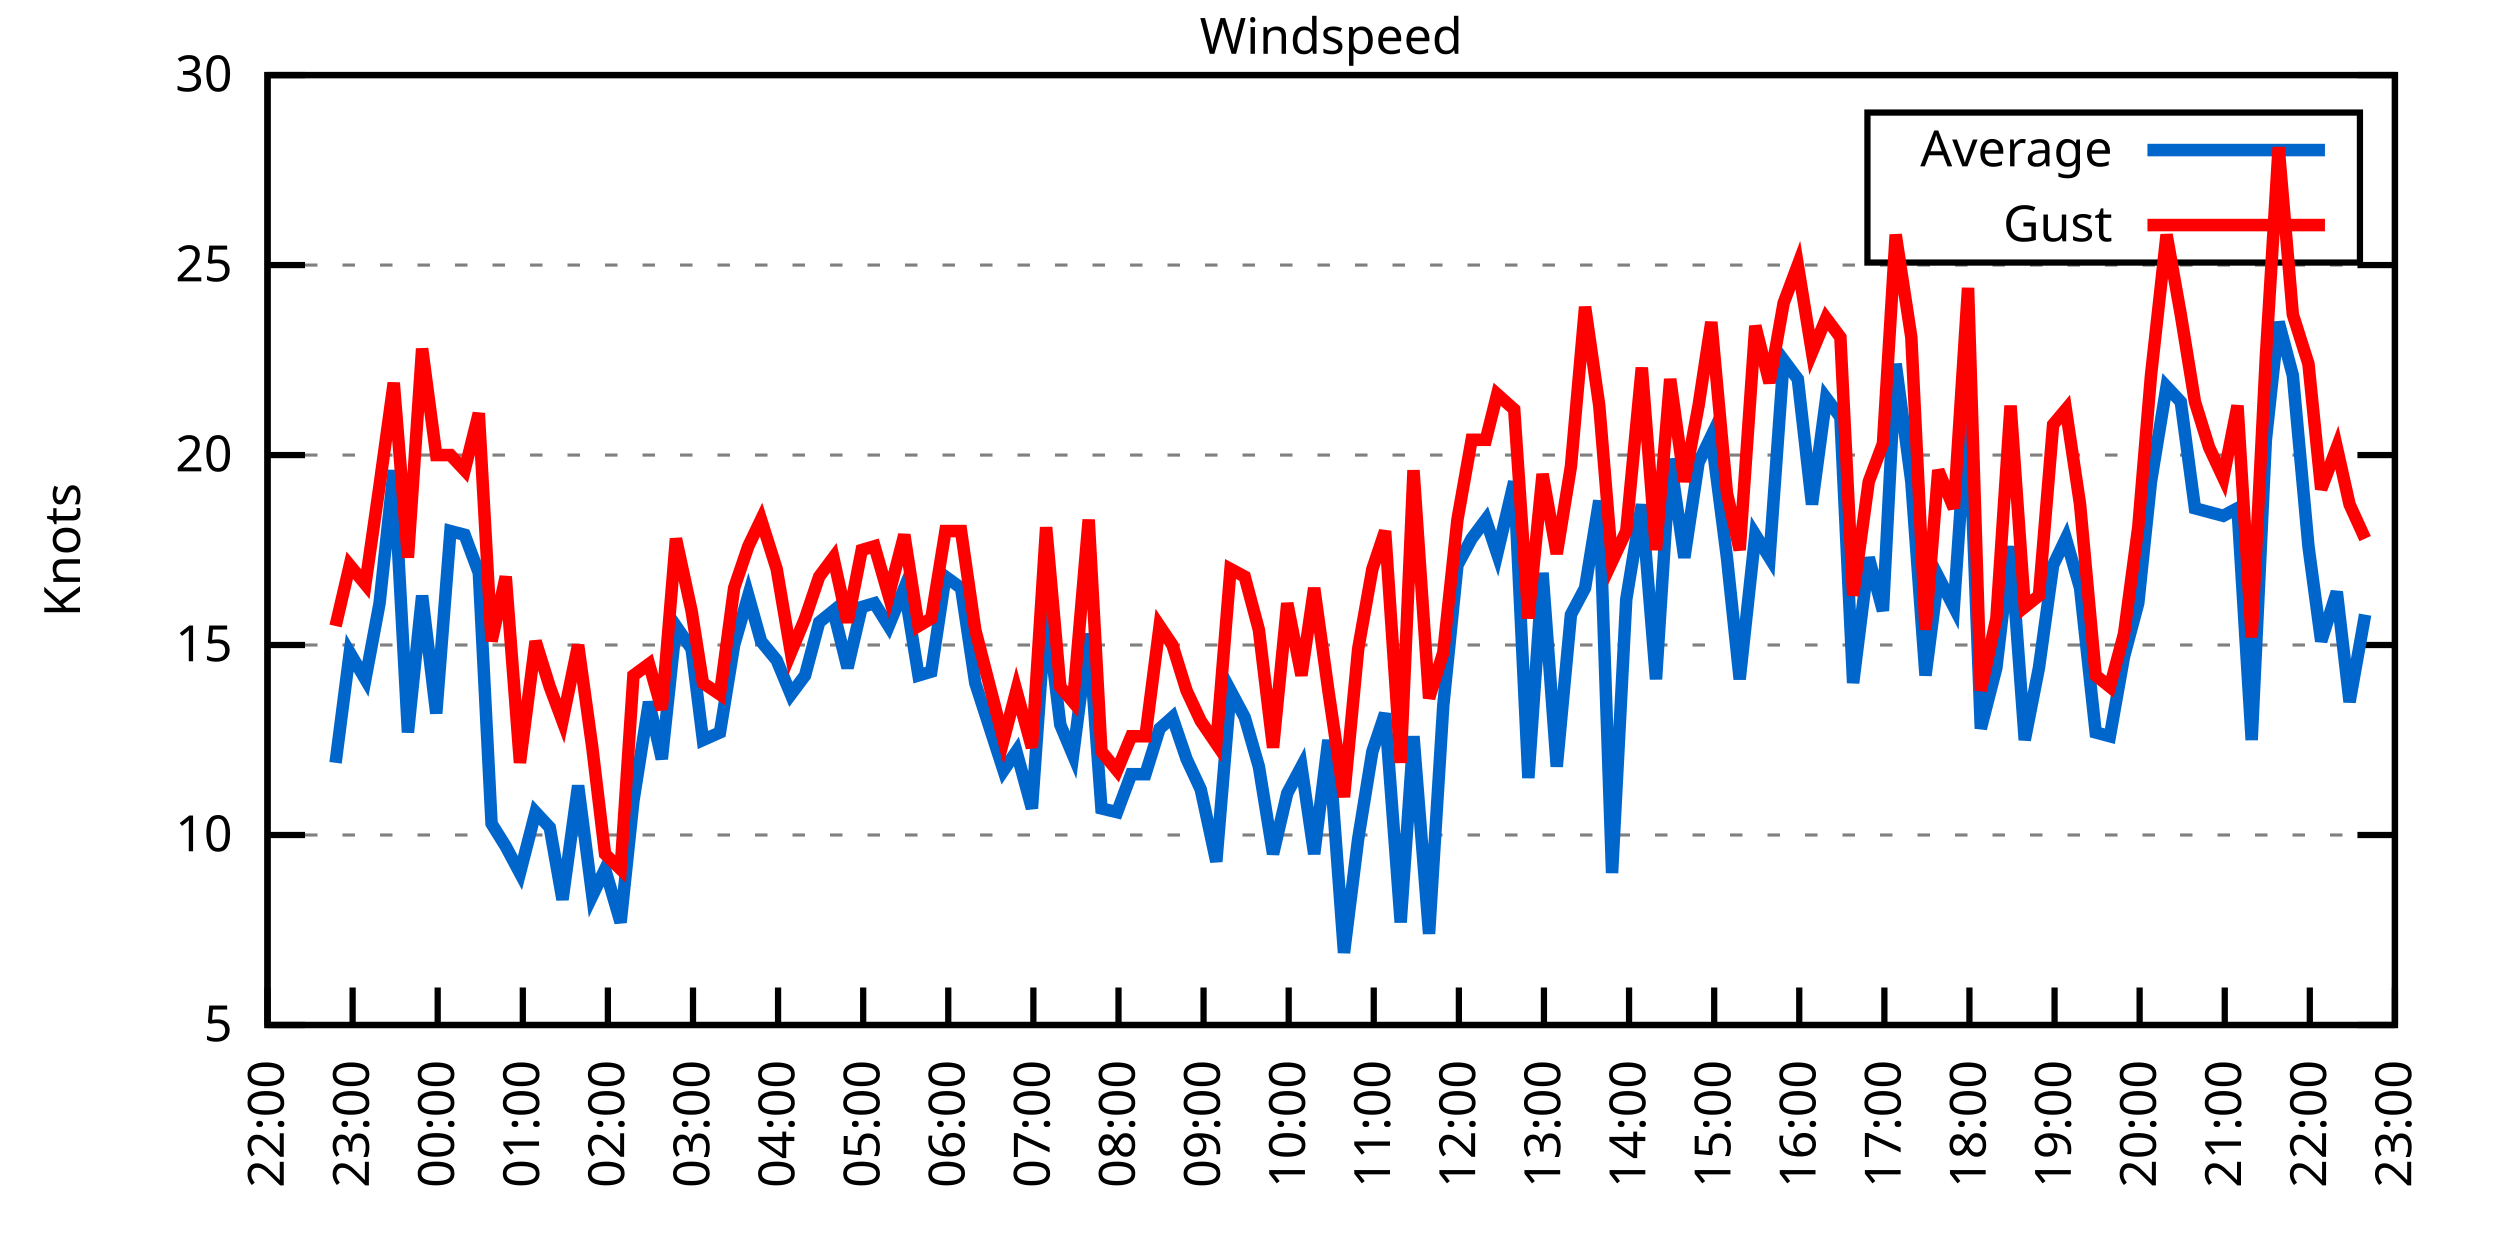
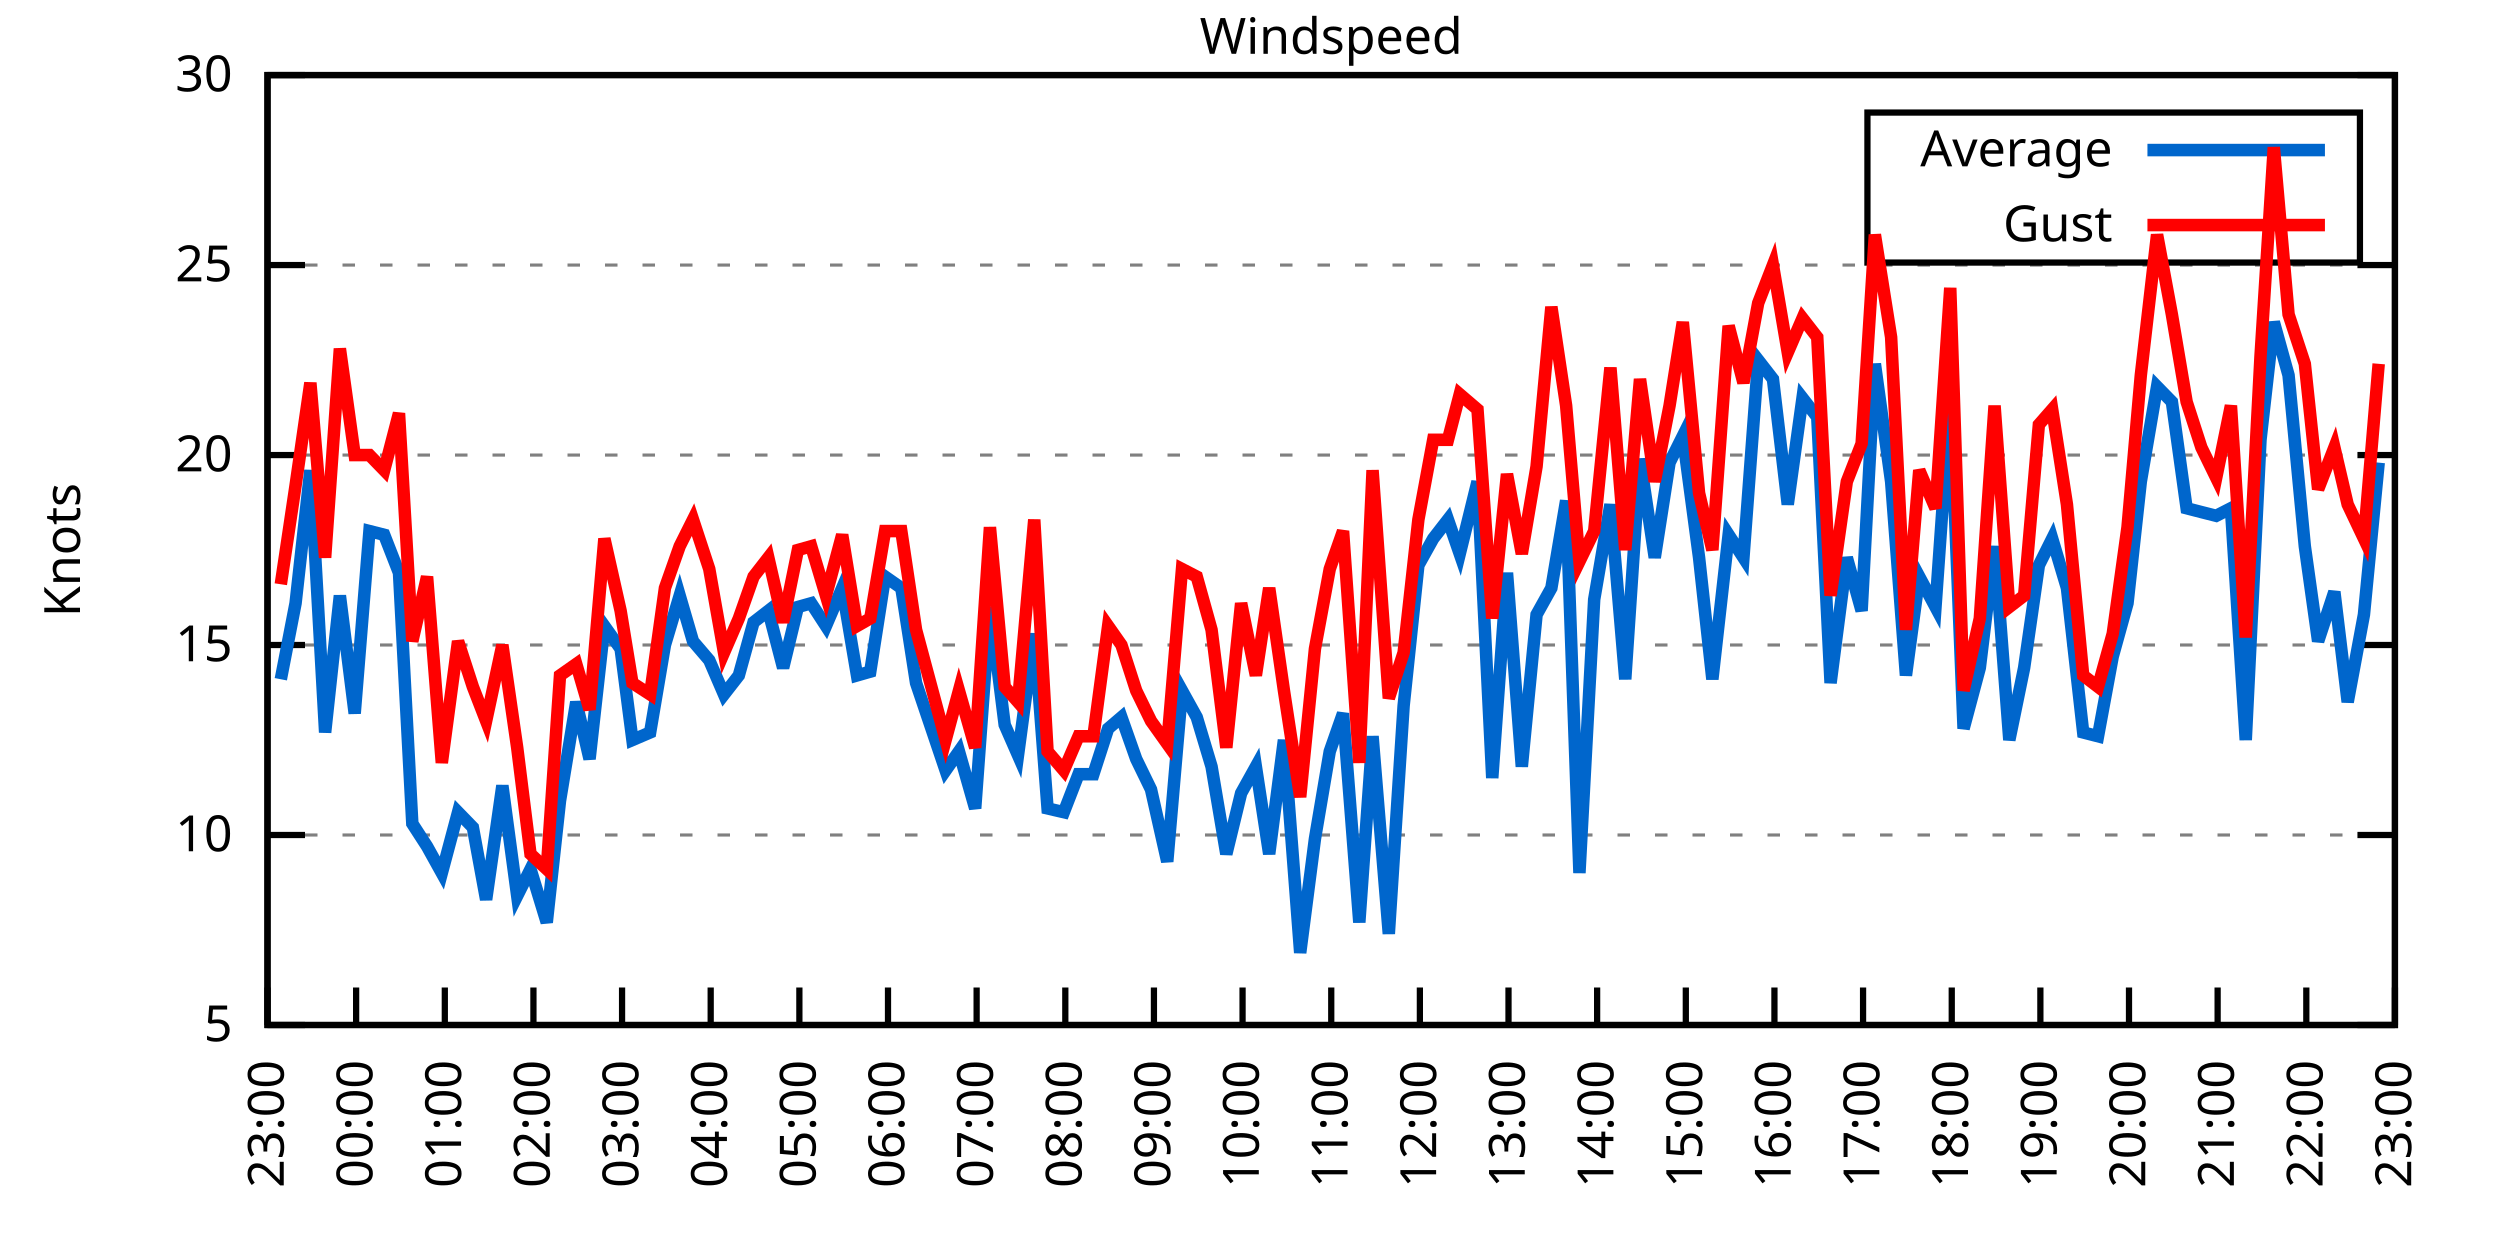
<svg xmlns="http://www.w3.org/2000/svg" xmlns:xlink="http://www.w3.org/1999/xlink" width="400" height="200" viewBox="0 0 400 200">
  <g id="gnuplot_canvas">
    <rect x="0" y="0" width="400" height="200" fill="none" />
    <defs>
      <circle id="gpDot" r="0.5" stroke-width="0.5" stroke="currentColor" />
      <path id="gpPt0" stroke-width="0.333" stroke="currentColor" d="M-1,0 h2 M0,-1 v2" />
      <path id="gpPt1" stroke-width="0.333" stroke="currentColor" d="M-1,-1 L1,1 M1,-1 L-1,1" />
      <path id="gpPt2" stroke-width="0.333" stroke="currentColor" d="M-1,0 L1,0 M0,-1 L0,1 M-1,-1 L1,1 M-1,1 L1,-1" />
      <rect id="gpPt3" stroke-width="0.333" stroke="currentColor" x="-1" y="-1" width="2" height="2" />
      <rect id="gpPt4" stroke-width="0.333" stroke="currentColor" fill="currentColor" x="-1" y="-1" width="2" height="2" />
      <circle id="gpPt5" stroke-width="0.333" stroke="currentColor" cx="0" cy="0" r="1" />
      <use xlink:href="#gpPt5" id="gpPt6" fill="currentColor" stroke="none" />
      <path id="gpPt7" stroke-width="0.333" stroke="currentColor" d="M0,-1.33 L-1.33,0.67 L1.33,0.67 z" />
      <use xlink:href="#gpPt7" id="gpPt8" fill="currentColor" stroke="none" />
      <use xlink:href="#gpPt7" id="gpPt9" stroke="currentColor" transform="rotate(180)" />
      <use xlink:href="#gpPt9" id="gpPt10" fill="currentColor" stroke="none" />
      <use xlink:href="#gpPt3" id="gpPt11" stroke="currentColor" transform="rotate(45)" />
      <use xlink:href="#gpPt11" id="gpPt12" fill="currentColor" stroke="none" />
      <path id="gpPt13" stroke-width="0.333" stroke="currentColor" d="M0,1.330 L1.265,0.411 L0.782,-1.067 L-0.782,-1.076 L-1.265,0.411 z" />
      <use xlink:href="#gpPt13" id="gpPt14" fill="currentColor" stroke="none" />
      <filter id="textbox" filterUnits="objectBoundingBox" x="0" y="0" height="1" width="1">
        <feFlood flood-color="white" flood-opacity="1" result="bgnd" />
        <feComposite in="SourceGraphic" in2="bgnd" operator="atop" />
      </filter>
      <filter id="greybox" filterUnits="objectBoundingBox" x="0" y="0" height="1" width="1">
        <feFlood flood-color="lightgrey" flood-opacity="1" result="grey" />
        <feComposite in="SourceGraphic" in2="grey" operator="atop" />
      </filter>
    </defs>
    <g fill="none" color="white" stroke="currentColor" stroke-width="1.00" stroke-linecap="butt" stroke-linejoin="miter">
</g>
    <g fill="none" color="black" stroke="currentColor" stroke-width="1.00" stroke-linecap="butt" stroke-linejoin="miter">
      <g stroke="none" shape-rendering="crispEdges">
        <polygon fill="rgb(255, 255, 255)" points="42.80,164.00 383.18,164.00 383.18,12.02 42.80,12.02 " />
      </g>
    </g>
    <g fill="none" color="black" stroke="currentColor" stroke-width="1.00" stroke-linecap="butt" stroke-linejoin="miter">
</g>
    <g fill="none" color="black" stroke="black" stroke-width="0.50" stroke-linecap="butt" stroke-linejoin="miter">
</g>
    <g fill="none" color="gray" stroke="currentColor" stroke-width="0.50" stroke-linecap="butt" stroke-linejoin="miter">
      <path stroke="gray" stroke-dasharray="2,4" class="gridline" d="M42.80,164.00 L383.19,164.00  " />
    </g>
    <g fill="none" color="gray" stroke="gray" stroke-width="1.00" stroke-linecap="butt" stroke-linejoin="miter">
</g>
    <g fill="none" color="black" stroke="currentColor" stroke-width="1.00" stroke-linecap="butt" stroke-linejoin="miter">
      <path stroke="black" d="M42.80,164.00 L48.80,164.00 M383.19,164.00 L377.19,164.00  " />
      <g transform="translate(37.20,166.60)" stroke="none" fill="black" font-family="Sans" font-size="8.00" text-anchor="end">
        <text>
          <tspan font-family="Sans"> 5</tspan>
        </text>
      </g>
    </g>
    <g fill="none" color="black" stroke="currentColor" stroke-width="1.00" stroke-linecap="butt" stroke-linejoin="miter">
</g>
    <g fill="none" color="black" stroke="black" stroke-width="0.50" stroke-linecap="butt" stroke-linejoin="miter">
</g>
    <g fill="none" color="gray" stroke="currentColor" stroke-width="0.50" stroke-linecap="butt" stroke-linejoin="miter">
      <path stroke="gray" stroke-dasharray="2,4" class="gridline" d="M42.80,133.60 L383.19,133.60  " />
    </g>
    <g fill="none" color="gray" stroke="gray" stroke-width="1.00" stroke-linecap="butt" stroke-linejoin="miter">
</g>
    <g fill="none" color="black" stroke="currentColor" stroke-width="1.00" stroke-linecap="butt" stroke-linejoin="miter">
      <path stroke="black" d="M42.80,133.60 L48.80,133.60 M383.19,133.60 L377.19,133.60  " />
      <g transform="translate(37.20,136.20)" stroke="none" fill="black" font-family="Sans" font-size="8.00" text-anchor="end">
        <text>
          <tspan font-family="Sans"> 10</tspan>
        </text>
      </g>
    </g>
    <g fill="none" color="black" stroke="currentColor" stroke-width="1.00" stroke-linecap="butt" stroke-linejoin="miter">
</g>
    <g fill="none" color="black" stroke="black" stroke-width="0.50" stroke-linecap="butt" stroke-linejoin="miter">
</g>
    <g fill="none" color="gray" stroke="currentColor" stroke-width="0.50" stroke-linecap="butt" stroke-linejoin="miter">
      <path stroke="gray" stroke-dasharray="2,4" class="gridline" d="M42.80,103.20 L383.19,103.20  " />
    </g>
    <g fill="none" color="gray" stroke="gray" stroke-width="1.00" stroke-linecap="butt" stroke-linejoin="miter">
</g>
    <g fill="none" color="black" stroke="currentColor" stroke-width="1.00" stroke-linecap="butt" stroke-linejoin="miter">
      <path stroke="black" d="M42.80,103.20 L48.80,103.20 M383.19,103.20 L377.19,103.20  " />
      <g transform="translate(37.20,105.80)" stroke="none" fill="black" font-family="Sans" font-size="8.00" text-anchor="end">
        <text>
          <tspan font-family="Sans"> 15</tspan>
        </text>
      </g>
    </g>
    <g fill="none" color="black" stroke="currentColor" stroke-width="1.00" stroke-linecap="butt" stroke-linejoin="miter">
</g>
    <g fill="none" color="black" stroke="black" stroke-width="0.50" stroke-linecap="butt" stroke-linejoin="miter">
</g>
    <g fill="none" color="gray" stroke="currentColor" stroke-width="0.50" stroke-linecap="butt" stroke-linejoin="miter">
      <path stroke="gray" stroke-dasharray="2,4" class="gridline" d="M42.80,72.81 L383.19,72.81  " />
    </g>
    <g fill="none" color="gray" stroke="gray" stroke-width="1.00" stroke-linecap="butt" stroke-linejoin="miter">
</g>
    <g fill="none" color="black" stroke="currentColor" stroke-width="1.00" stroke-linecap="butt" stroke-linejoin="miter">
      <path stroke="black" d="M42.80,72.81 L48.80,72.81 M383.19,72.81 L377.19,72.81  " />
      <g transform="translate(37.20,75.41)" stroke="none" fill="black" font-family="Sans" font-size="8.00" text-anchor="end">
        <text>
          <tspan font-family="Sans"> 20</tspan>
        </text>
      </g>
    </g>
    <g fill="none" color="black" stroke="currentColor" stroke-width="1.00" stroke-linecap="butt" stroke-linejoin="miter">
</g>
    <g fill="none" color="black" stroke="black" stroke-width="0.50" stroke-linecap="butt" stroke-linejoin="miter">
</g>
    <g fill="none" color="gray" stroke="currentColor" stroke-width="0.50" stroke-linecap="butt" stroke-linejoin="miter">
      <path stroke="gray" stroke-dasharray="2,4" class="gridline" d="M42.80,42.41 L383.19,42.41  " />
    </g>
    <g fill="none" color="gray" stroke="gray" stroke-width="1.00" stroke-linecap="butt" stroke-linejoin="miter">
</g>
    <g fill="none" color="black" stroke="currentColor" stroke-width="1.00" stroke-linecap="butt" stroke-linejoin="miter">
      <path stroke="black" d="M42.80,42.41 L48.80,42.41 M383.19,42.41 L377.19,42.41  " />
      <g transform="translate(37.20,45.01)" stroke="none" fill="black" font-family="Sans" font-size="8.00" text-anchor="end">
        <text>
          <tspan font-family="Sans"> 25</tspan>
        </text>
      </g>
    </g>
    <g fill="none" color="black" stroke="currentColor" stroke-width="1.00" stroke-linecap="butt" stroke-linejoin="miter">
</g>
    <g fill="none" color="black" stroke="black" stroke-width="0.50" stroke-linecap="butt" stroke-linejoin="miter">
</g>
    <g fill="none" color="gray" stroke="currentColor" stroke-width="0.50" stroke-linecap="butt" stroke-linejoin="miter">
      <path stroke="gray" stroke-dasharray="2,4" class="gridline" d="M42.80,12.01 L383.19,12.01  " />
    </g>
    <g fill="none" color="gray" stroke="gray" stroke-width="1.00" stroke-linecap="butt" stroke-linejoin="miter">
</g>
    <g fill="none" color="black" stroke="currentColor" stroke-width="1.00" stroke-linecap="butt" stroke-linejoin="miter">
      <path stroke="black" d="M42.80,12.01 L48.80,12.01 M383.19,12.01 L377.19,12.01  " />
      <g transform="translate(37.20,14.61)" stroke="none" fill="black" font-family="Sans" font-size="8.00" text-anchor="end">
        <text>
          <tspan font-family="Sans"> 30</tspan>
        </text>
      </g>
    </g>
    <g fill="none" color="black" stroke="currentColor" stroke-width="1.00" stroke-linecap="butt" stroke-linejoin="miter">
      <path stroke="black" d="M42.80,164.00 L42.80,158.00  " />
      <g transform="translate(45.40,169.60) rotate(270.00)" stroke="none" fill="black" font-family="Sans" font-size="8.00" text-anchor="end">
        <text>
-           <tspan font-family="Sans">22:00</tspan>
-         </text>
-       </g>
-     </g>
-     <g fill="none" color="black" stroke="currentColor" stroke-width="1.00" stroke-linecap="butt" stroke-linejoin="miter">
-       <path stroke="black" d="M56.42,164.00 L56.42,158.00  " />
-       <g transform="translate(59.02,169.60) rotate(270.00)" stroke="none" fill="black" font-family="Sans" font-size="8.00" text-anchor="end">
-         <text>
          <tspan font-family="Sans">23:00</tspan>
        </text>
      </g>
    </g>
    <g fill="none" color="black" stroke="currentColor" stroke-width="1.00" stroke-linecap="butt" stroke-linejoin="miter">
-       <path stroke="black" d="M70.03,164.00 L70.03,158.00  " />
-       <g transform="translate(72.63,169.60) rotate(270.00)" stroke="none" fill="black" font-family="Sans" font-size="8.00" text-anchor="end">
+       <path stroke="black" d="M56.98,164.00 L56.98,158.00  " />
+       <g transform="translate(59.58,169.60) rotate(270.00)" stroke="none" fill="black" font-family="Sans" font-size="8.00" text-anchor="end">
        <text>
          <tspan font-family="Sans">00:00</tspan>
        </text>
      </g>
    </g>
    <g fill="none" color="black" stroke="currentColor" stroke-width="1.00" stroke-linecap="butt" stroke-linejoin="miter">
-       <path stroke="black" d="M83.65,164.00 L83.65,158.00  " />
-       <g transform="translate(86.25,169.60) rotate(270.00)" stroke="none" fill="black" font-family="Sans" font-size="8.00" text-anchor="end">
+       <path stroke="black" d="M71.17,164.00 L71.17,158.00  " />
+       <g transform="translate(73.77,169.60) rotate(270.00)" stroke="none" fill="black" font-family="Sans" font-size="8.00" text-anchor="end">
        <text>
          <tspan font-family="Sans">01:00</tspan>
        </text>
      </g>
    </g>
    <g fill="none" color="black" stroke="currentColor" stroke-width="1.00" stroke-linecap="butt" stroke-linejoin="miter">
-       <path stroke="black" d="M97.26,164.00 L97.26,158.00  " />
-       <g transform="translate(99.86,169.60) rotate(270.00)" stroke="none" fill="black" font-family="Sans" font-size="8.00" text-anchor="end">
+       <path stroke="black" d="M85.35,164.00 L85.35,158.00  " />
+       <g transform="translate(87.95,169.60) rotate(270.00)" stroke="none" fill="black" font-family="Sans" font-size="8.00" text-anchor="end">
        <text>
          <tspan font-family="Sans">02:00</tspan>
        </text>
      </g>
    </g>
    <g fill="none" color="black" stroke="currentColor" stroke-width="1.00" stroke-linecap="butt" stroke-linejoin="miter">
-       <path stroke="black" d="M110.88,164.00 L110.88,158.00  " />
-       <g transform="translate(113.48,169.60) rotate(270.00)" stroke="none" fill="black" font-family="Sans" font-size="8.00" text-anchor="end">
+       <path stroke="black" d="M99.53,164.00 L99.53,158.00  " />
+       <g transform="translate(102.13,169.60) rotate(270.00)" stroke="none" fill="black" font-family="Sans" font-size="8.00" text-anchor="end">
        <text>
          <tspan font-family="Sans">03:00</tspan>
        </text>
      </g>
    </g>
    <g fill="none" color="black" stroke="currentColor" stroke-width="1.00" stroke-linecap="butt" stroke-linejoin="miter">
-       <path stroke="black" d="M124.49,164.00 L124.49,158.00  " />
-       <g transform="translate(127.09,169.60) rotate(270.00)" stroke="none" fill="black" font-family="Sans" font-size="8.00" text-anchor="end">
+       <path stroke="black" d="M113.71,164.00 L113.71,158.00  " />
+       <g transform="translate(116.31,169.60) rotate(270.00)" stroke="none" fill="black" font-family="Sans" font-size="8.00" text-anchor="end">
        <text>
          <tspan font-family="Sans">04:00</tspan>
        </text>
      </g>
    </g>
    <g fill="none" color="black" stroke="currentColor" stroke-width="1.00" stroke-linecap="butt" stroke-linejoin="miter">
-       <path stroke="black" d="M138.11,164.00 L138.11,158.00  " />
-       <g transform="translate(140.71,169.60) rotate(270.00)" stroke="none" fill="black" font-family="Sans" font-size="8.00" text-anchor="end">
+       <path stroke="black" d="M127.90,164.00 L127.90,158.00  " />
+       <g transform="translate(130.50,169.60) rotate(270.00)" stroke="none" fill="black" font-family="Sans" font-size="8.00" text-anchor="end">
        <text>
          <tspan font-family="Sans">05:00</tspan>
        </text>
      </g>
    </g>
    <g fill="none" color="black" stroke="currentColor" stroke-width="1.00" stroke-linecap="butt" stroke-linejoin="miter">
-       <path stroke="black" d="M151.72,164.00 L151.72,158.00  " />
-       <g transform="translate(154.32,169.60) rotate(270.00)" stroke="none" fill="black" font-family="Sans" font-size="8.00" text-anchor="end">
+       <path stroke="black" d="M142.08,164.00 L142.08,158.00  " />
+       <g transform="translate(144.68,169.60) rotate(270.00)" stroke="none" fill="black" font-family="Sans" font-size="8.00" text-anchor="end">
        <text>
          <tspan font-family="Sans">06:00</tspan>
        </text>
      </g>
    </g>
    <g fill="none" color="black" stroke="currentColor" stroke-width="1.00" stroke-linecap="butt" stroke-linejoin="miter">
-       <path stroke="black" d="M165.34,164.00 L165.34,158.00  " />
-       <g transform="translate(167.94,169.60) rotate(270.00)" stroke="none" fill="black" font-family="Sans" font-size="8.00" text-anchor="end">
+       <path stroke="black" d="M156.26,164.00 L156.26,158.00  " />
+       <g transform="translate(158.86,169.60) rotate(270.00)" stroke="none" fill="black" font-family="Sans" font-size="8.00" text-anchor="end">
        <text>
          <tspan font-family="Sans">07:00</tspan>
        </text>
      </g>
    </g>
    <g fill="none" color="black" stroke="currentColor" stroke-width="1.00" stroke-linecap="butt" stroke-linejoin="miter">
-       <path stroke="black" d="M178.96,164.00 L178.96,158.00  " />
-       <g transform="translate(181.56,169.60) rotate(270.00)" stroke="none" fill="black" font-family="Sans" font-size="8.00" text-anchor="end">
+       <path stroke="black" d="M170.45,164.00 L170.45,158.00  " />
+       <g transform="translate(173.05,169.60) rotate(270.00)" stroke="none" fill="black" font-family="Sans" font-size="8.00" text-anchor="end">
        <text>
          <tspan font-family="Sans">08:00</tspan>
        </text>
      </g>
    </g>
    <g fill="none" color="black" stroke="currentColor" stroke-width="1.00" stroke-linecap="butt" stroke-linejoin="miter">
-       <path stroke="black" d="M192.57,164.00 L192.57,158.00  " />
-       <g transform="translate(195.17,169.60) rotate(270.00)" stroke="none" fill="black" font-family="Sans" font-size="8.00" text-anchor="end">
+       <path stroke="black" d="M184.63,164.00 L184.63,158.00  " />
+       <g transform="translate(187.23,169.60) rotate(270.00)" stroke="none" fill="black" font-family="Sans" font-size="8.00" text-anchor="end">
        <text>
          <tspan font-family="Sans">09:00</tspan>
        </text>
      </g>
    </g>
    <g fill="none" color="black" stroke="currentColor" stroke-width="1.00" stroke-linecap="butt" stroke-linejoin="miter">
-       <path stroke="black" d="M206.19,164.00 L206.19,158.00  " />
-       <g transform="translate(208.79,169.60) rotate(270.00)" stroke="none" fill="black" font-family="Sans" font-size="8.00" text-anchor="end">
+       <path stroke="black" d="M198.81,164.00 L198.81,158.00  " />
+       <g transform="translate(201.41,169.60) rotate(270.00)" stroke="none" fill="black" font-family="Sans" font-size="8.00" text-anchor="end">
        <text>
          <tspan font-family="Sans">10:00</tspan>
        </text>
      </g>
    </g>
    <g fill="none" color="black" stroke="currentColor" stroke-width="1.00" stroke-linecap="butt" stroke-linejoin="miter">
-       <path stroke="black" d="M219.80,164.00 L219.80,158.00  " />
-       <g transform="translate(222.40,169.60) rotate(270.00)" stroke="none" fill="black" font-family="Sans" font-size="8.00" text-anchor="end">
+       <path stroke="black" d="M213.00,164.00 L213.00,158.00  " />
+       <g transform="translate(215.60,169.60) rotate(270.00)" stroke="none" fill="black" font-family="Sans" font-size="8.00" text-anchor="end">
        <text>
          <tspan font-family="Sans">11:00</tspan>
        </text>
      </g>
    </g>
    <g fill="none" color="black" stroke="currentColor" stroke-width="1.00" stroke-linecap="butt" stroke-linejoin="miter">
-       <path stroke="black" d="M233.42,164.00 L233.42,158.00  " />
-       <g transform="translate(236.02,169.60) rotate(270.00)" stroke="none" fill="black" font-family="Sans" font-size="8.00" text-anchor="end">
+       <path stroke="black" d="M227.18,164.00 L227.18,158.00  " />
+       <g transform="translate(229.78,169.60) rotate(270.00)" stroke="none" fill="black" font-family="Sans" font-size="8.00" text-anchor="end">
        <text>
          <tspan font-family="Sans">12:00</tspan>
        </text>
      </g>
    </g>
    <g fill="none" color="black" stroke="currentColor" stroke-width="1.00" stroke-linecap="butt" stroke-linejoin="miter">
-       <path stroke="black" d="M247.03,164.00 L247.03,158.00  " />
-       <g transform="translate(249.63,169.60) rotate(270.00)" stroke="none" fill="black" font-family="Sans" font-size="8.00" text-anchor="end">
+       <path stroke="black" d="M241.36,164.00 L241.36,158.00  " />
+       <g transform="translate(243.96,169.60) rotate(270.00)" stroke="none" fill="black" font-family="Sans" font-size="8.00" text-anchor="end">
        <text>
          <tspan font-family="Sans">13:00</tspan>
        </text>
      </g>
    </g>
    <g fill="none" color="black" stroke="currentColor" stroke-width="1.00" stroke-linecap="butt" stroke-linejoin="miter">
-       <path stroke="black" d="M260.65,164.00 L260.65,158.00  " />
-       <g transform="translate(263.25,169.60) rotate(270.00)" stroke="none" fill="black" font-family="Sans" font-size="8.00" text-anchor="end">
+       <path stroke="black" d="M255.54,164.00 L255.54,158.00  " />
+       <g transform="translate(258.14,169.60) rotate(270.00)" stroke="none" fill="black" font-family="Sans" font-size="8.00" text-anchor="end">
        <text>
          <tspan font-family="Sans">14:00</tspan>
        </text>
      </g>
    </g>
    <g fill="none" color="black" stroke="currentColor" stroke-width="1.00" stroke-linecap="butt" stroke-linejoin="miter">
-       <path stroke="black" d="M274.27,164.00 L274.27,158.00  " />
-       <g transform="translate(276.87,169.60) rotate(270.00)" stroke="none" fill="black" font-family="Sans" font-size="8.00" text-anchor="end">
+       <path stroke="black" d="M269.73,164.00 L269.73,158.00  " />
+       <g transform="translate(272.33,169.60) rotate(270.00)" stroke="none" fill="black" font-family="Sans" font-size="8.00" text-anchor="end">
        <text>
          <tspan font-family="Sans">15:00</tspan>
        </text>
      </g>
    </g>
    <g fill="none" color="black" stroke="currentColor" stroke-width="1.00" stroke-linecap="butt" stroke-linejoin="miter">
-       <path stroke="black" d="M287.88,164.00 L287.88,158.00  " />
-       <g transform="translate(290.48,169.60) rotate(270.00)" stroke="none" fill="black" font-family="Sans" font-size="8.00" text-anchor="end">
+       <path stroke="black" d="M283.91,164.00 L283.91,158.00  " />
+       <g transform="translate(286.51,169.60) rotate(270.00)" stroke="none" fill="black" font-family="Sans" font-size="8.00" text-anchor="end">
        <text>
          <tspan font-family="Sans">16:00</tspan>
        </text>
      </g>
    </g>
    <g fill="none" color="black" stroke="currentColor" stroke-width="1.00" stroke-linecap="butt" stroke-linejoin="miter">
-       <path stroke="black" d="M301.50,164.00 L301.50,158.00  " />
-       <g transform="translate(304.10,169.60) rotate(270.00)" stroke="none" fill="black" font-family="Sans" font-size="8.00" text-anchor="end">
+       <path stroke="black" d="M298.09,164.00 L298.09,158.00  " />
+       <g transform="translate(300.69,169.60) rotate(270.00)" stroke="none" fill="black" font-family="Sans" font-size="8.00" text-anchor="end">
        <text>
          <tspan font-family="Sans">17:00</tspan>
        </text>
      </g>
    </g>
    <g fill="none" color="black" stroke="currentColor" stroke-width="1.00" stroke-linecap="butt" stroke-linejoin="miter">
-       <path stroke="black" d="M315.11,164.00 L315.11,158.00  " />
-       <g transform="translate(317.71,169.60) rotate(270.00)" stroke="none" fill="black" font-family="Sans" font-size="8.00" text-anchor="end">
+       <path stroke="black" d="M312.28,164.00 L312.28,158.00  " />
+       <g transform="translate(314.88,169.60) rotate(270.00)" stroke="none" fill="black" font-family="Sans" font-size="8.00" text-anchor="end">
        <text>
          <tspan font-family="Sans">18:00</tspan>
        </text>
      </g>
    </g>
    <g fill="none" color="black" stroke="currentColor" stroke-width="1.00" stroke-linecap="butt" stroke-linejoin="miter">
-       <path stroke="black" d="M328.73,164.00 L328.73,158.00  " />
-       <g transform="translate(331.33,169.60) rotate(270.00)" stroke="none" fill="black" font-family="Sans" font-size="8.00" text-anchor="end">
+       <path stroke="black" d="M326.46,164.00 L326.46,158.00  " />
+       <g transform="translate(329.06,169.60) rotate(270.00)" stroke="none" fill="black" font-family="Sans" font-size="8.00" text-anchor="end">
        <text>
          <tspan font-family="Sans">19:00</tspan>
        </text>
      </g>
    </g>
    <g fill="none" color="black" stroke="currentColor" stroke-width="1.00" stroke-linecap="butt" stroke-linejoin="miter">
-       <path stroke="black" d="M342.34,164.00 L342.34,158.00  " />
-       <g transform="translate(344.94,169.60) rotate(270.00)" stroke="none" fill="black" font-family="Sans" font-size="8.00" text-anchor="end">
+       <path stroke="black" d="M340.64,164.00 L340.64,158.00  " />
+       <g transform="translate(343.24,169.60) rotate(270.00)" stroke="none" fill="black" font-family="Sans" font-size="8.00" text-anchor="end">
        <text>
          <tspan font-family="Sans">20:00</tspan>
        </text>
      </g>
    </g>
    <g fill="none" color="black" stroke="currentColor" stroke-width="1.00" stroke-linecap="butt" stroke-linejoin="miter">
-       <path stroke="black" d="M355.96,164.00 L355.96,158.00  " />
-       <g transform="translate(358.56,169.60) rotate(270.00)" stroke="none" fill="black" font-family="Sans" font-size="8.00" text-anchor="end">
+       <path stroke="black" d="M354.82,164.00 L354.82,158.00  " />
+       <g transform="translate(357.42,169.60) rotate(270.00)" stroke="none" fill="black" font-family="Sans" font-size="8.00" text-anchor="end">
        <text>
          <tspan font-family="Sans">21:00</tspan>
        </text>
      </g>
    </g>
    <g fill="none" color="black" stroke="currentColor" stroke-width="1.00" stroke-linecap="butt" stroke-linejoin="miter">
-       <path stroke="black" d="M369.57,164.00 L369.57,158.00  " />
-       <g transform="translate(372.17,169.60) rotate(270.00)" stroke="none" fill="black" font-family="Sans" font-size="8.00" text-anchor="end">
+       <path stroke="black" d="M369.01,164.00 L369.01,158.00  " />
+       <g transform="translate(371.61,169.60) rotate(270.00)" stroke="none" fill="black" font-family="Sans" font-size="8.00" text-anchor="end">
        <text>
          <tspan font-family="Sans">22:00</tspan>
        </text>
      </g>
    </g>
    <g fill="none" color="black" stroke="currentColor" stroke-width="1.00" stroke-linecap="butt" stroke-linejoin="miter">
      <path stroke="black" d="M383.19,164.00 L383.19,158.00  " />
      <g transform="translate(385.79,169.60) rotate(270.00)" stroke="none" fill="black" font-family="Sans" font-size="8.00" text-anchor="end">
        <text>
          <tspan font-family="Sans">23:00</tspan>
        </text>
      </g>
    </g>
    <g fill="none" color="black" stroke="currentColor" stroke-width="1.00" stroke-linecap="butt" stroke-linejoin="miter">
</g>
    <g fill="none" color="black" stroke="currentColor" stroke-width="1.00" stroke-linecap="butt" stroke-linejoin="miter">
      <path stroke="black" d="M42.80,12.01 L42.80,164.00 L383.19,164.00 L383.19,12.01 L42.80,12.01 Z  " />
    </g>
    <g fill="none" color="black" stroke="currentColor" stroke-width="1.00" stroke-linecap="butt" stroke-linejoin="miter">
</g>
    <g fill="none" color="black" stroke="currentColor" stroke-width="1.00" stroke-linecap="butt" stroke-linejoin="miter">
      <path stroke="black" d="M298.79,42.01 L298.79,18.01 L377.59,18.01 L377.59,42.01 L298.79,42.01 Z  " />
    </g>
    <g id="Windspeed_plot_1">
      <g fill="none" color="white" stroke="black" stroke-width="2.00" stroke-linecap="butt" stroke-linejoin="miter">
</g>
      <g fill="none" color="black" stroke="currentColor" stroke-width="2.00" stroke-linecap="butt" stroke-linejoin="miter">
        <g transform="translate(337.99,26.61)" stroke="none" fill="black" font-family="Sans" font-size="8.00" text-anchor="end">
          <text>
            <tspan font-family="Sans">Average</tspan>
          </text>
        </g>
      </g>
      <g fill="none" color="black" stroke="currentColor" stroke-width="2.00" stroke-linecap="butt" stroke-linejoin="miter">
-         <path stroke="rgb(  0, 102, 204)" d="M343.59,24.01 L371.99,24.01 M53.69,122.05 L55.96,104.42 L58.46,108.68 L60.73,96.52 L63.00,75.24 L65.27,117.19   L67.54,95.30 L69.80,114.15 L72.07,84.97 L74.34,85.57 L76.61,91.65 L78.65,131.78 L80.92,135.43 L83.19,139.68   L85.69,129.95 L87.96,132.39 L90.00,143.94 L92.50,125.70 L94.77,143.33 L96.81,139.07 L99.30,147.59 L101.35,128.13   L103.84,112.32 L105.89,121.44 L108.15,100.16 L110.65,103.81 L112.47,118.40 L115.19,117.19 L117.46,103.20 L119.73,95.30   L121.77,102.60 L124.27,105.64 L126.54,111.11 L128.81,108.07 L131.07,99.56 L133.34,97.73 L135.61,106.85 L137.88,97.12   L139.92,96.52 L142.19,100.16 L144.69,94.08 L146.96,108.07 L149.00,107.46 L151.27,92.26 L153.77,94.08 L156.04,109.28   L160.57,123.27 L162.62,120.23 L165.11,129.35 L167.38,97.12 L169.65,115.97 L171.69,120.83 L174.19,101.38 L176.23,129.35   L178.73,129.95 L181.00,123.87 L183.27,123.87 L185.54,116.58 L187.58,114.76 L189.85,121.44 L192.12,126.31 L194.61,137.86   L196.88,110.50 L199.15,114.76 L201.42,122.66 L203.69,136.64 L205.96,126.91 L208.23,122.66 L210.27,136.64 L212.54,118.40   L215.04,152.45 L217.31,134.21 L219.58,120.23 L221.62,114.15 L224.11,147.59 L226.16,117.80 L228.65,149.41 L230.92,112.93   L233.19,90.44 L235.46,86.18 L237.73,83.14 L239.55,88.61 L242.27,77.06 L244.54,124.48 L246.81,91.65 L249.08,122.66   L251.35,98.34 L253.61,94.08 L255.88,80.10 L257.93,139.68 L260.20,95.91 L262.69,80.71 L264.96,108.68 L267.23,73.41   L269.50,89.22 L271.77,74.02 L273.81,69.77 L276.31,89.22 L278.35,108.68 L280.85,85.57 L283.12,89.22 L285.38,57.61   L287.65,60.65 L289.92,80.71 L292.19,63.69 L294.46,66.73 L296.50,109.28 L299.00,89.22 L301.27,97.73 L303.31,58.21   L305.81,77.06 L308.08,108.07 L310.12,92.26 L312.62,97.12 L314.89,63.69 L316.93,116.58 L319.42,106.85 L321.69,87.40   L323.96,118.40 L326.23,106.85 L328.50,90.44 L330.54,86.18 L332.81,94.08 L335.31,117.19 L337.58,117.80 L339.85,105.03   L342.12,96.52 L344.16,77.06 L346.65,61.86 L348.92,64.29 L351.19,81.32 L353.46,81.93 L355.73,82.53 L358.00,81.32   L360.27,118.40 L362.54,70.37 L364.58,51.53 L366.85,60.04 L369.35,87.40 L371.39,102.60 L373.89,94.69 L375.93,112.32   L378.42,98.34  " />
+         <path stroke="rgb(  0, 102, 204)" d="M343.59,24.01 L371.99,24.01 M44.93,108.68 L47.29,96.52 L49.66,75.24 L52.02,117.19 L54.38,95.30 L56.75,114.15   L59.11,84.97 L61.47,85.57 L63.84,91.65 L65.97,131.78 L68.33,135.43 L70.69,139.68 L73.29,129.95 L75.66,132.39   L77.78,143.94 L80.38,125.70 L82.75,143.33 L84.88,139.07 L87.48,147.59 L89.60,128.13 L92.20,112.32 L94.33,121.44   L96.70,100.16 L99.30,103.81 L101.19,118.40 L104.02,117.19 L106.39,103.20 L108.75,95.30 L110.88,102.60 L113.48,105.64   L115.84,111.11 L118.21,108.07 L120.57,99.56 L122.93,97.73 L125.30,106.85 L127.66,97.12 L129.79,96.52 L132.15,100.16   L134.75,94.08 L137.12,108.07 L139.24,107.46 L141.61,92.26 L144.21,94.08 L146.57,109.28 L151.30,123.27 L153.43,120.23   L156.03,129.35 L158.39,97.12 L160.75,115.97 L162.88,120.83 L165.48,101.38 L167.61,129.35 L170.21,129.95 L172.57,123.87   L174.94,123.87 L177.30,116.58 L179.43,114.76 L181.79,121.44 L184.16,126.31 L186.76,137.86 L189.12,110.50 L191.48,114.76   L193.85,122.66 L196.21,136.64 L198.58,126.91 L200.94,122.66 L203.07,136.64 L205.43,118.40 L208.03,152.45 L210.39,134.21   L212.76,120.23 L214.89,114.15 L217.49,147.59 L219.61,117.80 L222.21,149.41 L224.58,112.93 L226.94,90.44 L229.31,86.18   L231.67,83.14 L233.56,88.61 L236.40,77.06 L238.76,124.48 L241.12,91.65 L243.49,122.66 L245.85,98.34 L248.22,94.08   L250.58,80.10 L252.71,139.68 L255.07,95.91 L257.67,80.71 L260.04,108.68 L262.40,73.41 L264.76,89.22 L267.13,74.02   L269.25,69.77 L271.85,89.22 L273.98,108.68 L276.58,85.57 L278.95,89.22 L281.31,57.61 L283.67,60.65 L286.04,80.71   L288.40,63.69 L290.76,66.73 L292.89,109.28 L295.49,89.22 L297.86,97.73 L299.98,58.21 L302.58,77.06 L304.95,108.07   L307.08,92.26 L309.68,97.12 L312.04,63.69 L314.17,116.58 L316.77,106.85 L319.13,87.40 L321.49,118.40 L323.86,106.85   L326.22,90.44 L328.35,86.18 L330.71,94.08 L333.31,117.19 L335.68,117.80 L338.04,105.03 L340.40,96.52 L342.53,77.06   L345.13,61.86 L347.50,64.29 L349.86,81.32 L352.22,81.93 L354.59,82.53 L356.95,81.32 L359.32,118.40 L361.68,70.37   L363.81,51.53 L366.17,60.04 L368.77,87.40 L370.90,102.60 L373.50,94.69 L375.63,112.32 L378.23,98.34 L380.59,74.02    " />
      </g>
    </g>
    <g id="Windspeed_plot_2">
      <g fill="none" color="black" stroke="currentColor" stroke-width="2.00" stroke-linecap="butt" stroke-linejoin="miter">
        <g transform="translate(337.99,38.61)" stroke="none" fill="black" font-family="Sans" font-size="8.00" text-anchor="end">
          <text>
            <tspan font-family="Sans">Gust</tspan>
          </text>
        </g>
      </g>
      <g fill="none" color="black" stroke="currentColor" stroke-width="2.00" stroke-linecap="butt" stroke-linejoin="miter">
-         <path stroke="rgb(255,   0,   0)" d="M343.59,36.01 L371.99,36.01 M53.69,100.16 L55.96,90.44 L58.46,93.48 L60.73,77.67 L63.00,61.25 L65.27,89.22   L67.54,55.78 L69.80,72.81 L72.07,72.81 L74.34,75.24 L76.61,66.12 L78.65,102.60 L80.92,92.26 L83.19,122.05   L85.69,102.60 L87.96,109.89 L90.00,115.36 L92.50,103.20 L94.77,119.62 L96.81,136.64 L99.30,139.07 L101.35,108.07   L103.84,106.24 L105.89,113.54 L108.15,86.18 L110.65,97.73 L112.47,109.28 L115.19,111.11 L117.46,94.08 L119.73,87.40   L121.77,83.14 L124.27,91.04 L126.54,104.42 L128.81,98.95 L131.07,92.26 L133.34,89.22 L135.61,99.56 L137.88,88.00   L139.92,87.40 L142.19,95.30 L144.69,85.57 L146.96,100.16 L149.00,98.95 L151.27,84.97 L153.77,84.97 L156.04,100.77   L160.57,118.40 L162.62,110.50 L165.11,119.62 L167.38,84.36 L169.65,109.89 L171.69,112.32 L174.19,83.14 L176.23,120.23   L178.73,123.27 L181.00,117.80 L183.27,117.80 L185.54,100.16 L187.58,103.20 L189.85,110.50 L192.12,115.36 L194.61,119.01   L196.88,91.04 L199.15,92.26 L201.42,100.77 L203.69,119.62 L205.96,96.52 L208.23,108.07 L210.27,94.08 L212.54,110.50   L215.04,127.52 L217.31,103.81 L219.58,91.04 L221.62,84.97 L224.11,122.05 L226.16,75.24 L228.65,111.72 L230.92,104.42   L233.19,83.14 L235.46,70.37 L237.73,70.37 L239.55,63.08 L242.27,65.51 L244.54,98.95 L246.81,75.85 L249.08,88.61   L251.35,74.63 L253.61,49.10 L255.88,64.90 L257.93,89.83 L260.20,84.97 L262.69,58.82 L264.96,88.00 L267.23,60.65   L269.50,77.06 L271.77,64.90 L273.81,51.53 L276.31,78.89 L278.35,88.00 L280.85,52.14 L283.12,61.25 L285.38,48.49   L287.65,42.41 L289.92,56.39 L292.19,50.92 L294.46,53.96 L296.50,95.30 L299.00,77.06 L301.27,70.98 L303.31,37.54   L305.81,53.96 L308.08,100.77 L310.12,75.24 L312.62,81.32 L314.89,46.06 L316.93,110.50 L319.42,98.95 L321.69,64.90   L323.96,97.12 L326.23,95.30 L328.50,67.94 L330.54,65.51 L332.81,80.71 L335.31,108.07 L337.58,109.89 L339.85,101.38   L342.12,84.36 L344.16,60.04 L346.65,37.54 L348.92,50.31 L351.19,64.29 L353.46,71.59 L355.73,76.45 L358.00,64.90   L360.27,101.99 L362.54,57.00 L364.58,23.56 L366.85,50.31 L369.35,58.21 L371.39,78.28 L373.89,71.59 L375.93,80.71   L378.42,86.18  " />
+         <path stroke="rgb(255,   0,   0)" d="M343.59,36.01 L371.99,36.01 M44.93,93.48 L47.29,77.67 L49.66,61.25 L52.02,89.22 L54.38,55.78 L56.75,72.81   L59.11,72.81 L61.47,75.24 L63.84,66.12 L65.97,102.60 L68.33,92.26 L70.69,122.05 L73.29,102.60 L75.66,109.89   L77.78,115.36 L80.38,103.20 L82.75,119.62 L84.88,136.64 L87.48,139.07 L89.60,108.07 L92.20,106.24 L94.33,113.54   L96.70,86.18 L99.30,97.73 L101.19,109.28 L104.02,111.11 L106.39,94.08 L108.75,87.40 L110.88,83.14 L113.48,91.04   L115.84,104.42 L118.21,98.95 L120.57,92.26 L122.93,89.22 L125.30,99.56 L127.66,88.00 L129.79,87.40 L132.15,95.30   L134.75,85.57 L137.12,100.16 L139.24,98.95 L141.61,84.97 L144.21,84.97 L146.57,100.77 L151.30,118.40 L153.43,110.50   L156.03,119.62 L158.39,84.36 L160.75,109.89 L162.88,112.32 L165.48,83.14 L167.61,120.23 L170.21,123.27 L172.57,117.80   L174.94,117.80 L177.30,100.16 L179.43,103.20 L181.79,110.50 L184.16,115.36 L186.76,119.01 L189.12,91.04 L191.48,92.26   L193.85,100.77 L196.21,119.62 L198.58,96.52 L200.94,108.07 L203.07,94.08 L205.43,110.50 L208.03,127.52 L210.39,103.81   L212.76,91.04 L214.89,84.97 L217.49,122.05 L219.61,75.24 L222.21,111.72 L224.58,104.42 L226.94,83.14 L229.31,70.37   L231.67,70.37 L233.56,63.08 L236.40,65.51 L238.76,98.95 L241.12,75.85 L243.49,88.61 L245.85,74.63 L248.22,49.10   L250.58,64.90 L252.71,89.83 L255.07,84.97 L257.67,58.82 L260.04,88.00 L262.40,60.65 L264.76,77.06 L267.13,64.90   L269.25,51.53 L271.85,78.89 L273.98,88.00 L276.58,52.14 L278.95,61.25 L281.31,48.49 L283.67,42.41 L286.04,56.39   L288.40,50.92 L290.76,53.96 L292.89,95.30 L295.49,77.06 L297.86,70.98 L299.98,37.54 L302.58,53.96 L304.95,100.77   L307.08,75.24 L309.68,81.32 L312.04,46.06 L314.17,110.50 L316.77,98.95 L319.13,64.90 L321.49,97.12 L323.86,95.30   L326.22,67.94 L328.35,65.51 L330.71,80.71 L333.31,108.07 L335.68,109.89 L338.04,101.38 L340.40,84.36 L342.53,60.04   L345.13,37.54 L347.50,50.31 L349.86,64.29 L352.22,71.59 L354.59,76.45 L356.95,64.90 L359.32,101.99 L361.68,57.00   L363.81,23.56 L366.17,50.31 L368.77,58.21 L370.90,78.28 L373.50,71.59 L375.63,80.71 L378.23,86.18 L380.59,58.21    " />
      </g>
    </g>
    <g fill="none" color="black" stroke="currentColor" stroke-width="2.00" stroke-linecap="butt" stroke-linejoin="miter">
</g>
    <g fill="none" color="black" stroke="black" stroke-width="1.00" stroke-linecap="butt" stroke-linejoin="miter">
</g>
    <g fill="none" color="black" stroke="currentColor" stroke-width="1.00" stroke-linecap="butt" stroke-linejoin="miter">
      <path stroke="black" d="M42.80,12.01 L42.80,164.00 L383.19,164.00 L383.19,12.01 L42.80,12.01 Z  " />
      <g transform="translate(12.80,88.01) rotate(270.00)" stroke="none" fill="black" font-family="Sans" font-size="8.00" text-anchor="middle">
        <text>
          <tspan font-family="Sans">Knots</tspan>
        </text>
      </g>
    </g>
    <g fill="none" color="black" stroke="currentColor" stroke-width="1.00" stroke-linecap="butt" stroke-linejoin="miter">
</g>
    <g fill="none" color="black" stroke="currentColor" stroke-width="1.00" stroke-linecap="butt" stroke-linejoin="miter">
      <g transform="translate(212.99,8.61)" stroke="none" fill="black" font-family="Sans" font-size="8.00" text-anchor="middle">
        <text>
          <tspan font-family="Sans">Windspeed</tspan>
        </text>
      </g>
    </g>
    <g fill="none" color="black" stroke="currentColor" stroke-width="1.00" stroke-linecap="butt" stroke-linejoin="miter">
</g>
  </g>
</svg>
